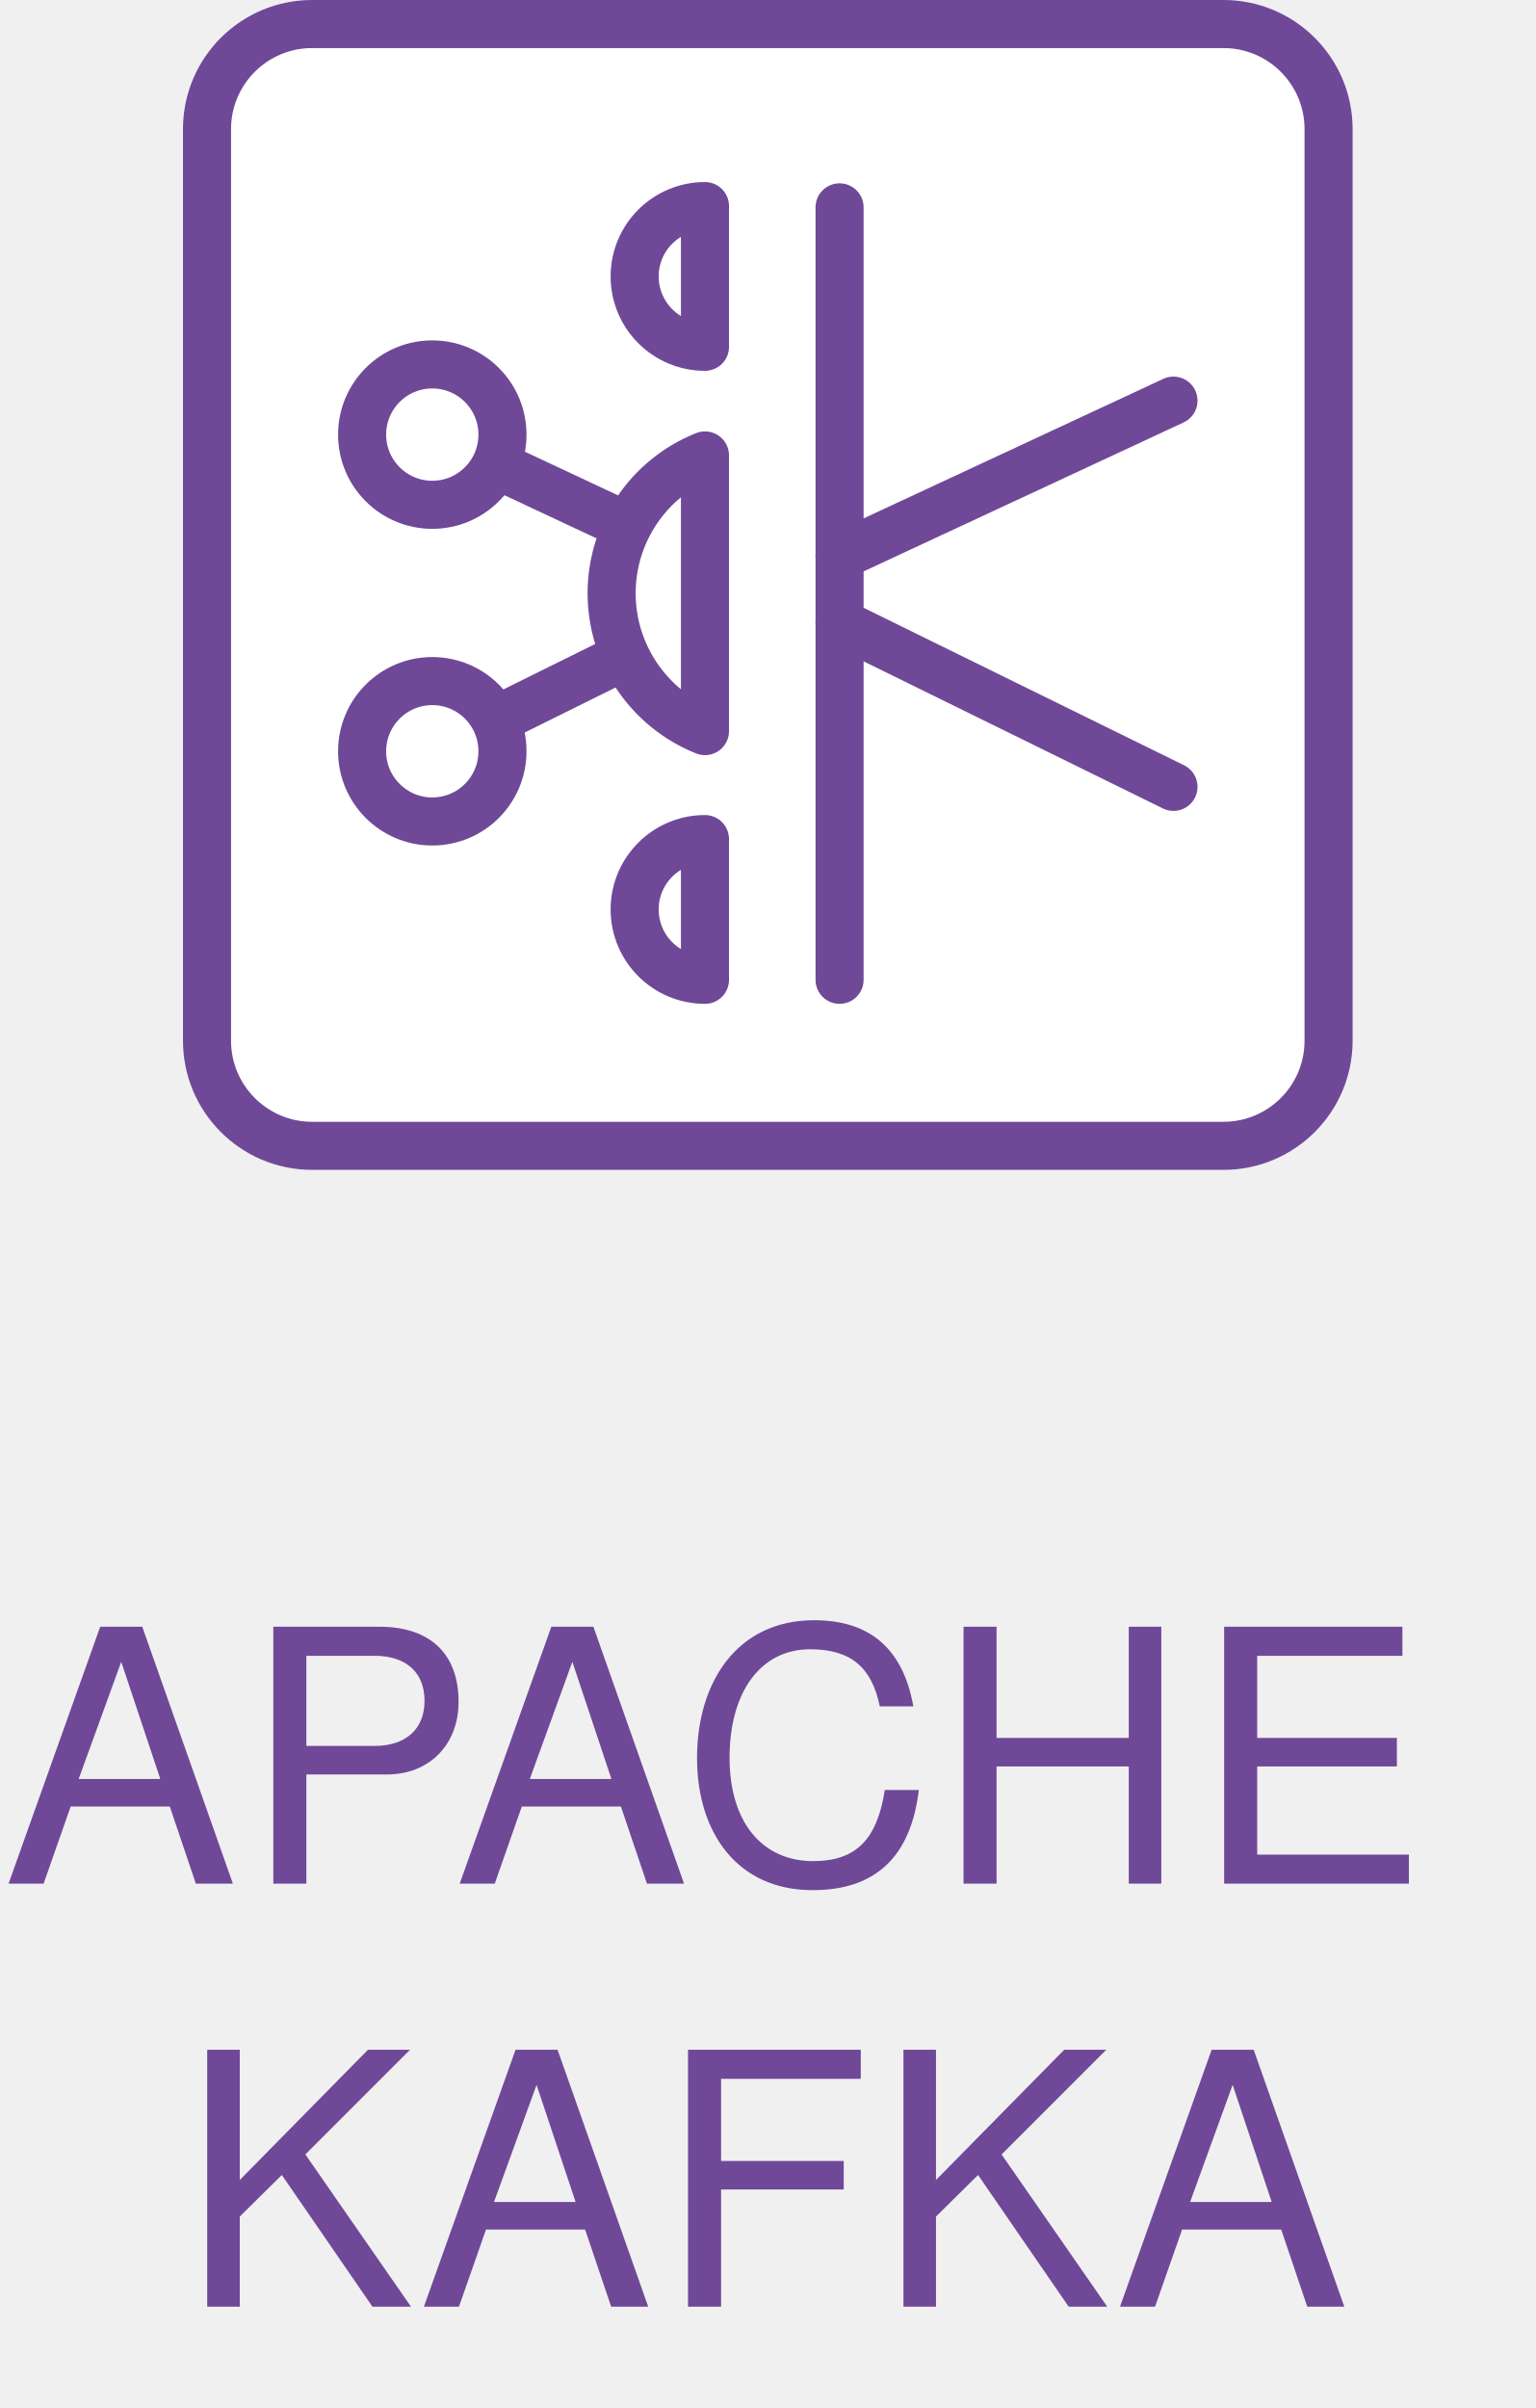
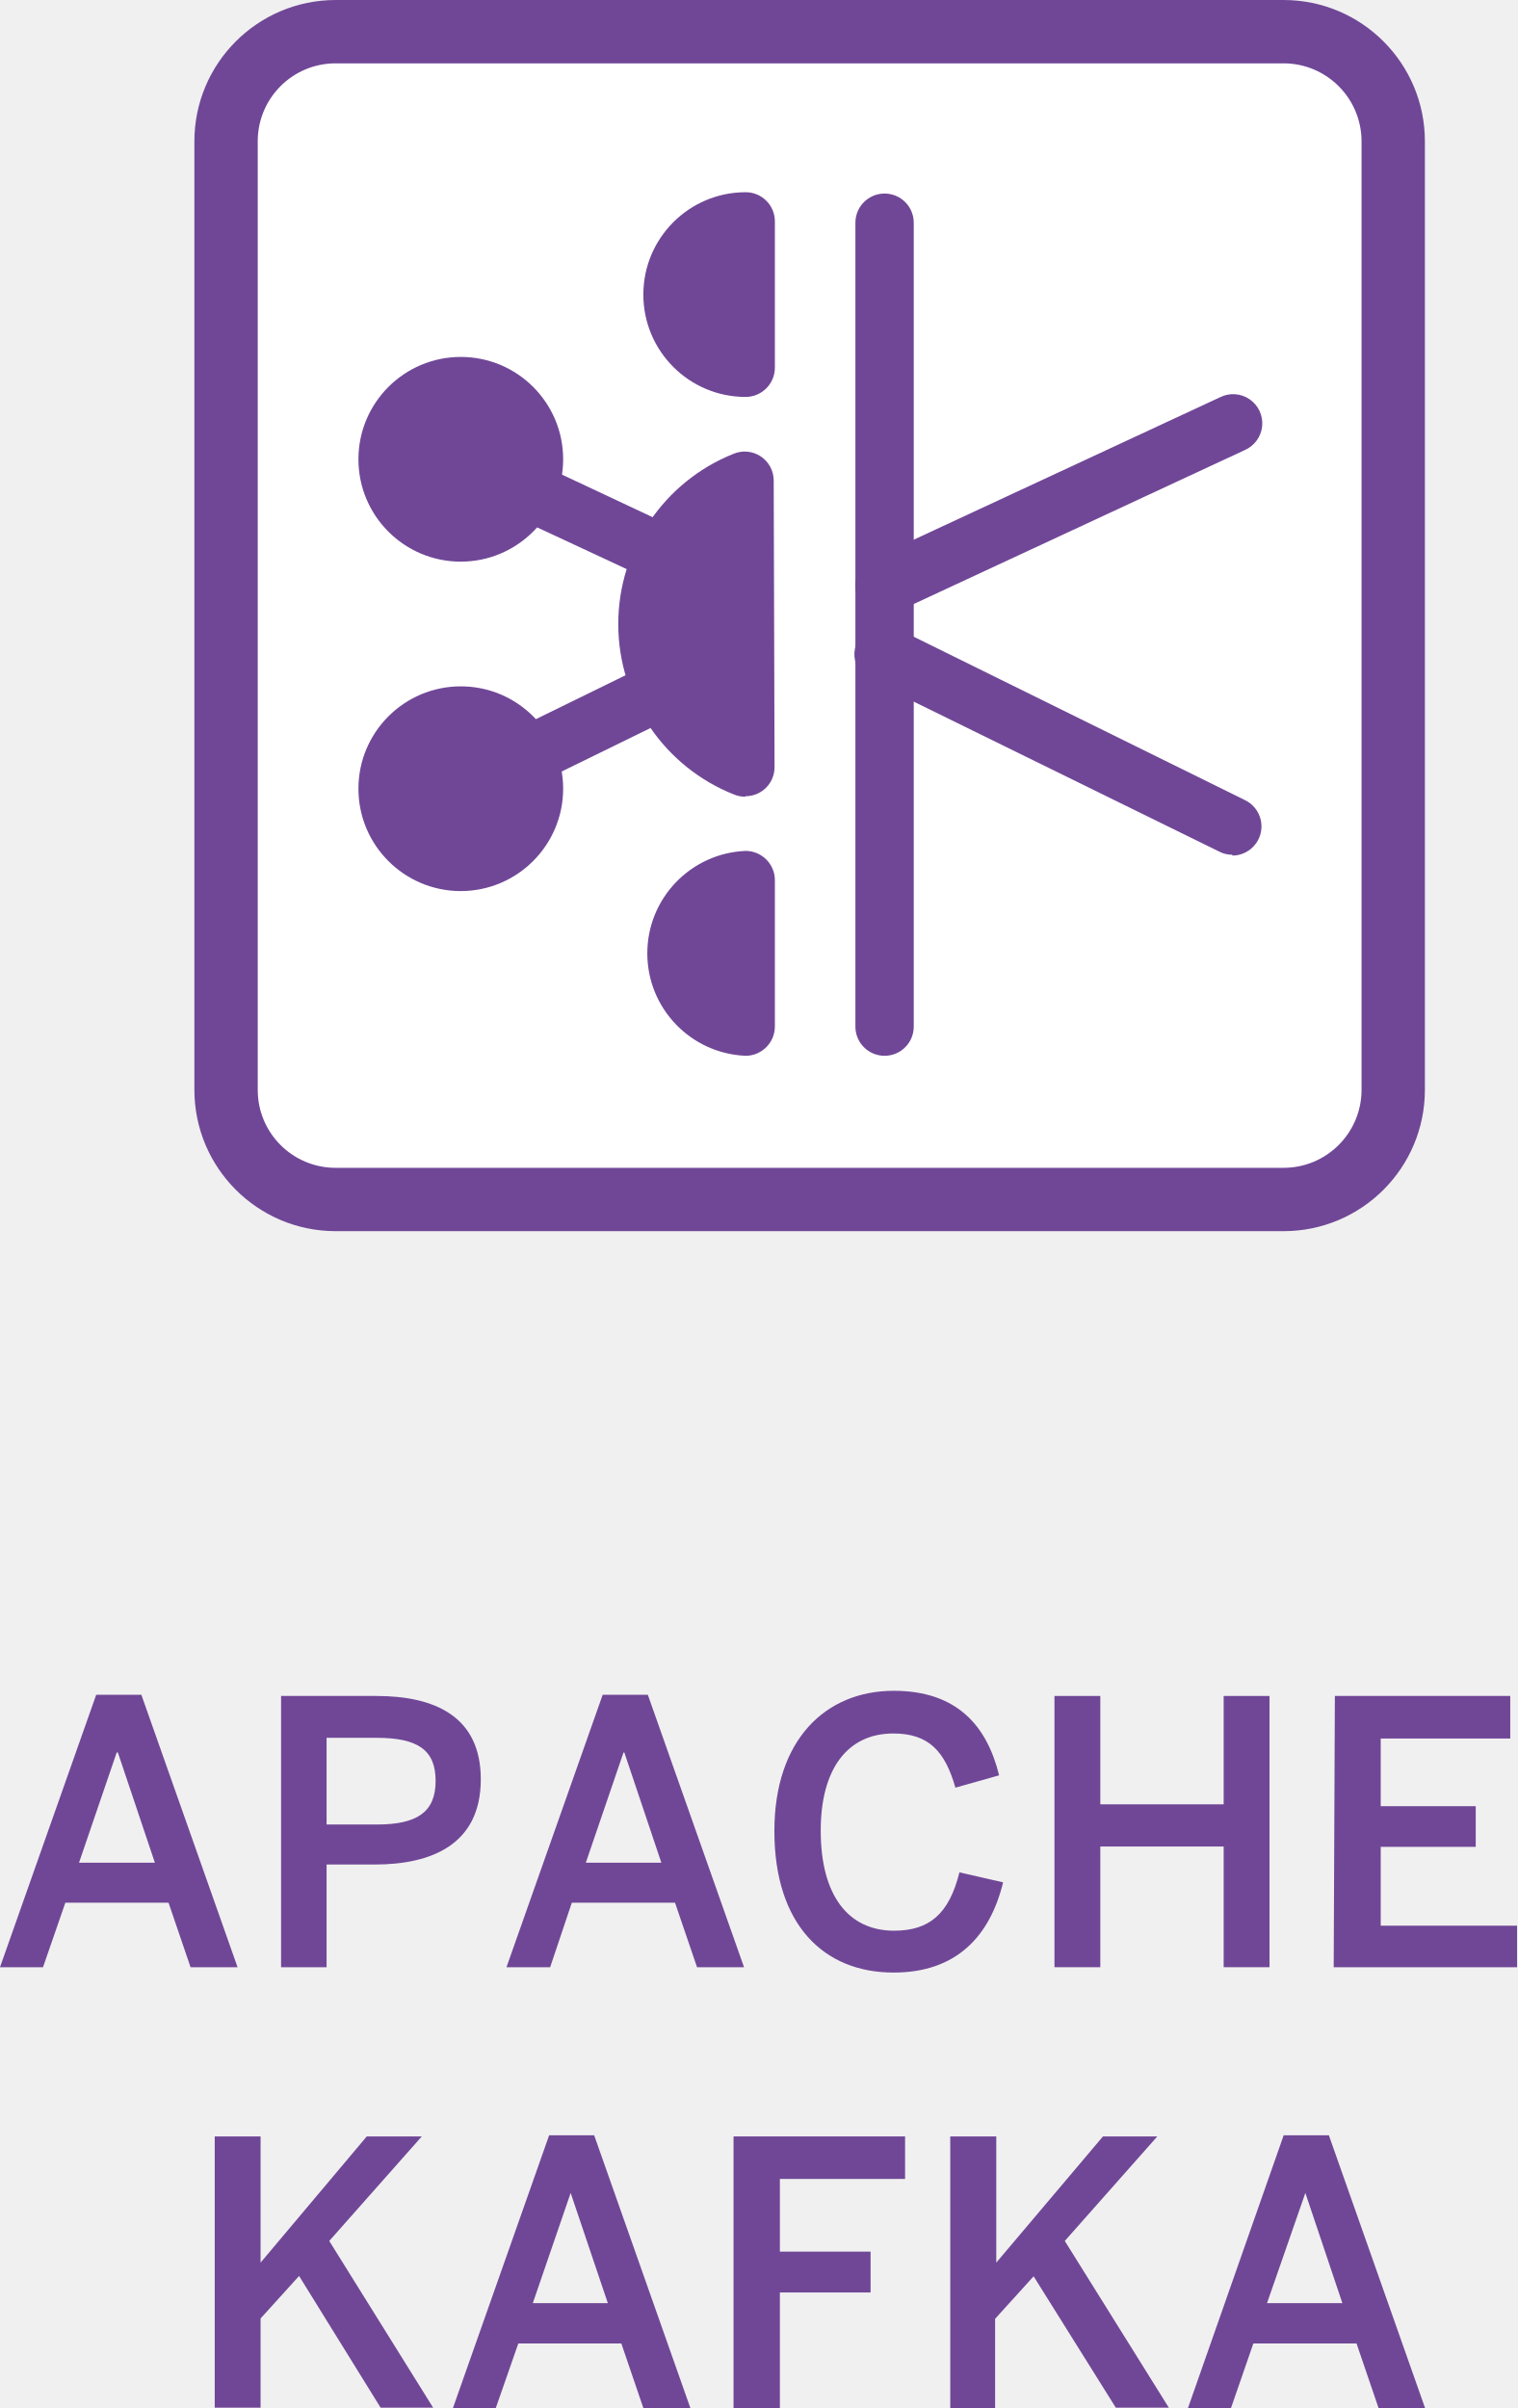
- <svg xmlns="http://www.w3.org/2000/svg" viewBox="0 0 47.92 75.13">
+ <svg xmlns="http://www.w3.org/2000/svg" viewBox="0 0 91.03 144.44">
  <defs>
-     <style>
-       .cls-1 {
-         font-size: 11px;
-         fill: #704898;
-         font-family: HelveticaNeue-Medium, Helvetica Neue;
-         letter-spacing: 0.01em;
-       }
- 
-       .cls-2 {
-         letter-spacing: -0.06em;
-       }
- 
-       .cls-3 {
-         fill: #fff;
-         stroke: #704898;
-         stroke-linecap: round;
-         stroke-linejoin: round;
-         stroke-width: 1.5px;
-       }
-     </style>
+     <style>.cls-1{fill:#704797;}.cls-2{fill:#fff;}</style>
  </defs>
  <g id="Layer_2" data-name="Layer 2">
-     <g id="Layer_7" data-name="Layer 7">
-       <g>
-         <text class="cls-1" transform="translate(0.08 58.77)">A<tspan class="cls-2" x="7.45" y="0">P</tspan>
-           <tspan x="14.08" y="0">ACHE </tspan>
-           <tspan x="5.51" y="13.2">KAFKA</tspan>
-         </text>
-         <g>
-           <g id="Page-1">
-             <g id="heroku-data-redis">
-               <path id="Background" class="cls-3" d="M38.18,35.75H9.74a3.28,3.28,0,0,1-3.28-3.28V4A3.28,3.28,0,0,1,9.74.75H38.18A3.28,3.28,0,0,1,41.46,4V32.47a3.28,3.28,0,0,1-3.28,3.28" />
-             </g>
+     <g id="Layer_2-2" data-name="Layer 2">
+       <path class="cls-1" d="M5.77,101.66H8.48L14.25,118H11.43l-1.32-3.87H3.92L2.58,118H0Zm3.52,10.07-2.22-6.61H7l-2.26,6.61Z" />
+       <path class="cls-1" d="M16.86,101.73h5.71c3.52,0,6.27,1.23,6.27,5,0,3.94-3,5.11-6.36,5.11H19.59V118H16.86Zm5.75,7.71c2.42,0,3.52-.75,3.52-2.62s-1.1-2.58-3.54-2.58h-3v5.2Z" />
+       <path class="cls-1" d="M36.15,101.66h2.71L44.63,118H41.81l-1.32-3.87H34.3L33,118H30.38Zm3.52,10.07-2.22-6.61H37.4l-2.26,6.61Z" />
+       <path class="cls-1" d="M46.45,109.83c0-5.46,3.06-8.41,7.16-8.41,3.78,0,5.59,2.09,6.32,5.07l-2.62.74c-.62-2.15-1.57-3.25-3.72-3.25-2.76,0-4.36,2.13-4.36,5.83,0,3.88,1.65,6,4.4,6,2.11,0,3.3-1,3.92-3.5l2.62.6c-.79,3.23-2.8,5.41-6.56,5.41C49.42,118.33,46.45,115.45,46.45,109.83Z" />
+       <path class="cls-1" d="M63.25,101.73H66v6.5h7.4v-6.5h2.75V118H73.4v-7.24H66V118H63.25Z" />
+       <path class="cls-1" d="M80.07,101.73H90.59v2.55H82.82v4.06h5.7v2.44h-5.7v4.73H91V118h-11Z" />
+       <path class="cls-1" d="M12.88,128.15h2.75v7.57L22,128.15H25.3l-5.55,6.27,6.23,10H22.83l-4.89-7.9-2.31,2.55v5.35H12.88Z" />
+       <path class="cls-1" d="M32.94,128.08h2.7l5.77,16.36H38.59l-1.32-3.87H31.09l-1.35,3.87H27.17Zm3.52,10.07-2.23-6.61h0l-2.27,6.61Z" />
+       <path class="cls-1" d="M44,128.15H54.29v2.55H46.78v4.36h5.44v2.45H46.78v6.93H44Z" />
+       <path class="cls-1" d="M57,128.15h2.76v7.57l6.4-7.57h3.26l-5.55,6.27,6.24,10H66.93L62,136.54l-2.31,2.55v5.35H57Z" />
+       <path class="cls-1" d="M77,128.08h2.71l5.77,16.36H82.69l-1.32-3.87H75.18l-1.34,3.87H71.26Zm3.52,10.07-2.22-6.61h0L76,138.15Z" />
+       <g id="Page-1">
+         <g id="heroku-data-redis">
+           <g id="Background">
+             <path class="cls-2" d="M77,72H20.12a6.57,6.57,0,0,1-6.56-6.57V8.47A6.57,6.57,0,0,1,20.12,1.9H77a6.57,6.57,0,0,1,6.57,6.57V65.38A6.57,6.57,0,0,1,77,72" />
+             <path class="cls-1" d="M77,73.85H20.12a8.48,8.48,0,0,1-8.46-8.47V8.47A8.48,8.48,0,0,1,20.12,0H77a8.48,8.48,0,0,1,8.47,8.47V65.38A8.48,8.48,0,0,1,77,73.85ZM20.12,3.8a4.67,4.67,0,0,0-4.66,4.67V65.38a4.67,4.67,0,0,0,4.66,4.67H77a4.68,4.68,0,0,0,4.67-4.67V8.47A4.68,4.68,0,0,0,77,3.8Z" />
          </g>
-           <line class="cls-3" x1="26.2" y1="6.47" x2="26.2" y2="30.57" />
-           <g>
-             <line class="cls-3" x1="19.6" y1="16.43" x2="15.48" y2="14.5" />
-             <line class="cls-3" x1="15.46" y1="22.47" x2="19.54" y2="20.45" />
-             <path class="cls-3" d="M15.46,22.47" />
-             <path class="cls-3" d="M13.49,23.44" />
-             <circle class="cls-3" cx="13.49" cy="23.44" r="2.19" />
-             <circle class="cls-3" cx="13.49" cy="13.56" r="2.19" />
-             <path class="cls-3" d="M22,10.82a2.19,2.19,0,0,1,0-4.39Z" />
-             <path class="cls-3" d="M22,26.18a2.19,2.19,0,0,0,0,4.39Z" />
-             <path class="cls-3" d="M22,22.81a4.63,4.63,0,0,1,0-8.6Z" />
-           </g>
-           <line class="cls-3" x1="36.62" y1="12.5" x2="26.2" y2="17.35" />
-           <line class="cls-3" x1="36.62" y1="24.55" x2="26.2" y2="19.43" />
        </g>
      </g>
+       <line class="cls-2" x1="53.06" y1="13.36" x2="53.06" y2="61.58" />
+       <path class="cls-1" d="M53.06,63.33a1.75,1.75,0,0,1-1.75-1.75V13.36a1.75,1.75,0,0,1,3.5,0V61.58A1.75,1.75,0,0,1,53.06,63.33Z" />
+       <line class="cls-2" x1="39.84" y1="33.28" x2="31.6" y2="29.41" />
+       <path class="cls-1" d="M39.84,35a1.76,1.76,0,0,1-.74-.16L30.86,31a1.75,1.75,0,1,1,1.49-3.17l8.24,3.87A1.75,1.75,0,0,1,39.84,35Z" />
+       <line class="cls-2" x1="31.57" y1="45.36" x2="39.74" y2="41.33" />
+       <path class="cls-1" d="M31.57,47.12a1.75,1.75,0,0,1-.78-3.32l8.17-4a1.75,1.75,0,1,1,1.55,3.14l-8.17,4A1.65,1.65,0,0,1,31.57,47.12Z" />
+       <circle class="cls-1" cx="27.63" cy="47.31" r="4.39" />
+       <path class="cls-1" d="M27.63,53.45a6.14,6.14,0,1,1,6.15-6.14A6.15,6.15,0,0,1,27.63,53.45Zm0-8.78a2.64,2.64,0,1,0,2.65,2.64A2.64,2.64,0,0,0,27.63,44.67Z" />
+       <circle class="cls-1" cx="27.63" cy="27.55" r="4.39" />
+       <path class="cls-1" d="M27.63,33.69a6.14,6.14,0,1,1,6.15-6.14A6.15,6.15,0,0,1,27.63,33.69Zm0-8.78a2.64,2.64,0,1,0,2.65,2.64A2.64,2.64,0,0,0,27.63,24.91Z" />
+       <path class="cls-1" d="M44.73,22.06a4.39,4.39,0,0,1,0-8.78Z" />
+       <path class="cls-1" d="M44.73,23.81a6.14,6.14,0,1,1,0-12.28,1.75,1.75,0,0,1,1.75,1.75v8.78A1.76,1.76,0,0,1,44.73,23.81ZM43,15.69a2.64,2.64,0,0,0,0,4Z" />
+       <path class="cls-1" d="M44.73,52.79a4.4,4.4,0,0,0,0,8.79Z" />
+       <path class="cls-1" d="M44.73,63.33a6.15,6.15,0,0,1,0-12.29,1.76,1.76,0,0,1,1.75,1.75v8.79A1.76,1.76,0,0,1,44.73,63.33ZM43,55.21a2.64,2.64,0,0,0,0,3.95Z" />
+       <path class="cls-1" d="M44.71,46a9.27,9.27,0,0,1-.06-17.2Z" />
+       <path class="cls-1" d="M44.71,47.79a1.82,1.82,0,0,1-.65-.12A11,11,0,0,1,44,27.22a1.74,1.74,0,0,1,2.41,1.61L46.46,46a1.74,1.74,0,0,1-1.75,1.76ZM42.91,32a7.54,7.54,0,0,0,0,10.86Z" />
+       <line class="cls-2" x1="73.92" y1="25.41" x2="53.06" y2="35.11" />
+       <path class="cls-1" d="M53.06,36.87a1.75,1.75,0,0,1-.74-3.34l20.86-9.7A1.75,1.75,0,1,1,74.66,27L53.8,36.7A1.78,1.78,0,0,1,53.06,36.87Z" />
+       <line class="cls-2" x1="73.92" y1="49.52" x2="53.06" y2="39.28" />
+       <path class="cls-1" d="M73.92,51.27a1.64,1.64,0,0,1-.77-.18L52.29,40.85a1.75,1.75,0,1,1,1.54-3.14L74.69,48a1.75,1.75,0,0,1-.77,3.32Z" />
    </g>
  </g>
</svg>
